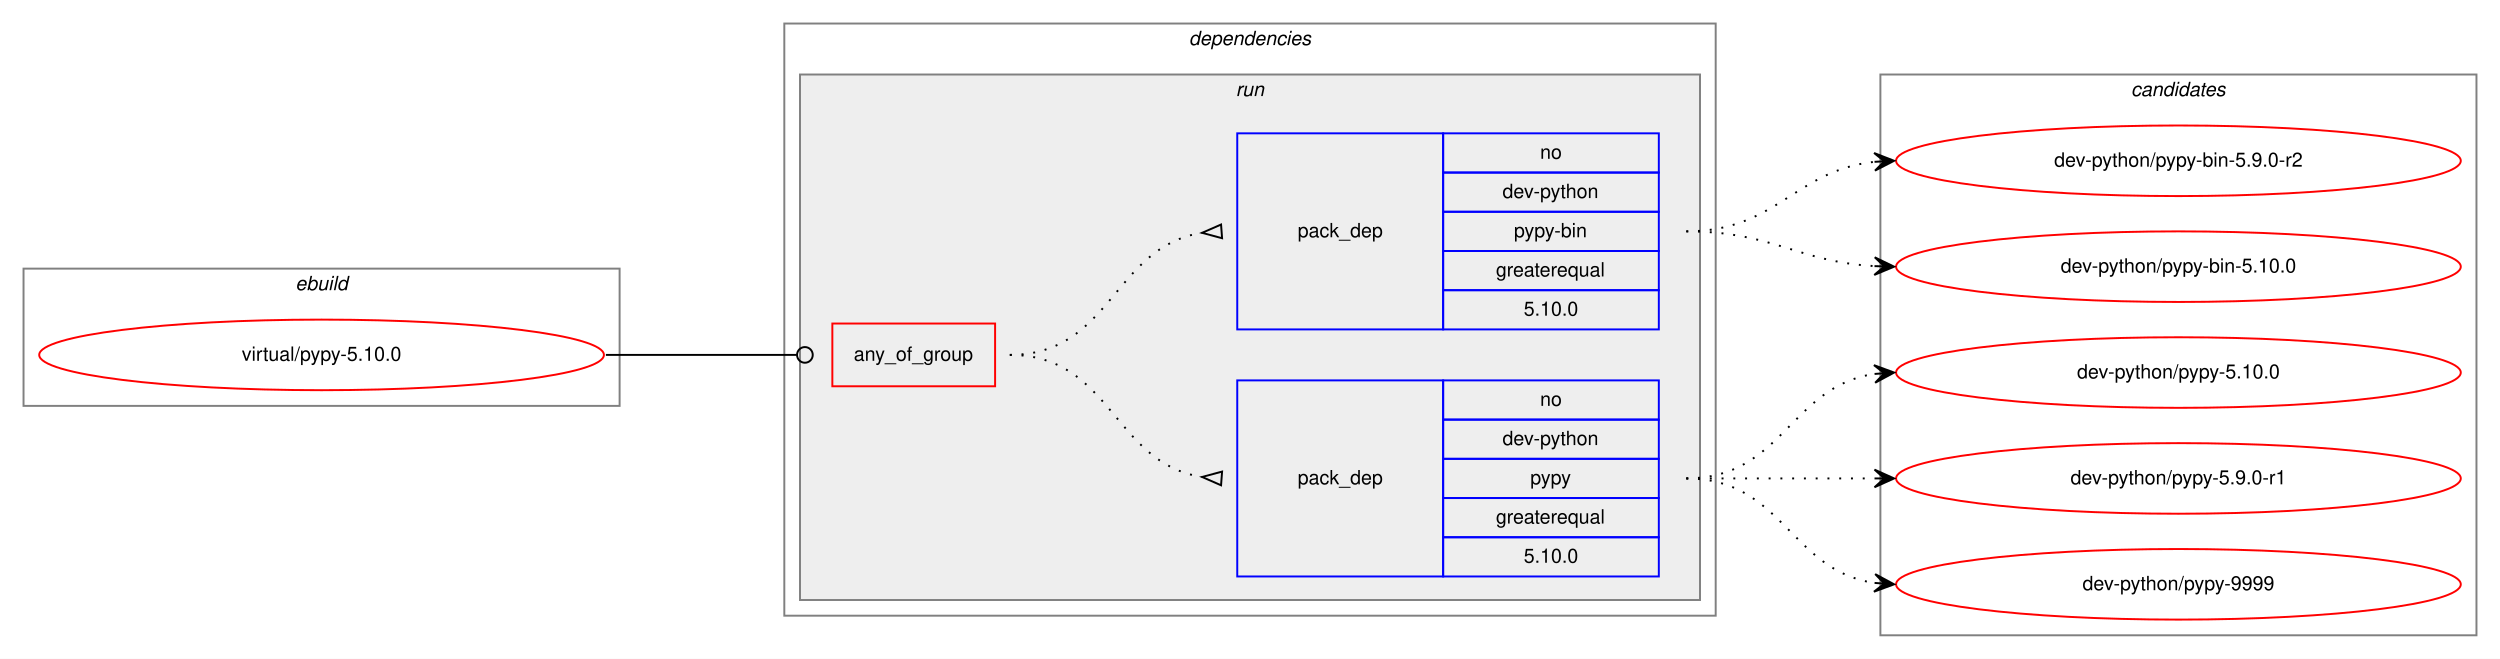
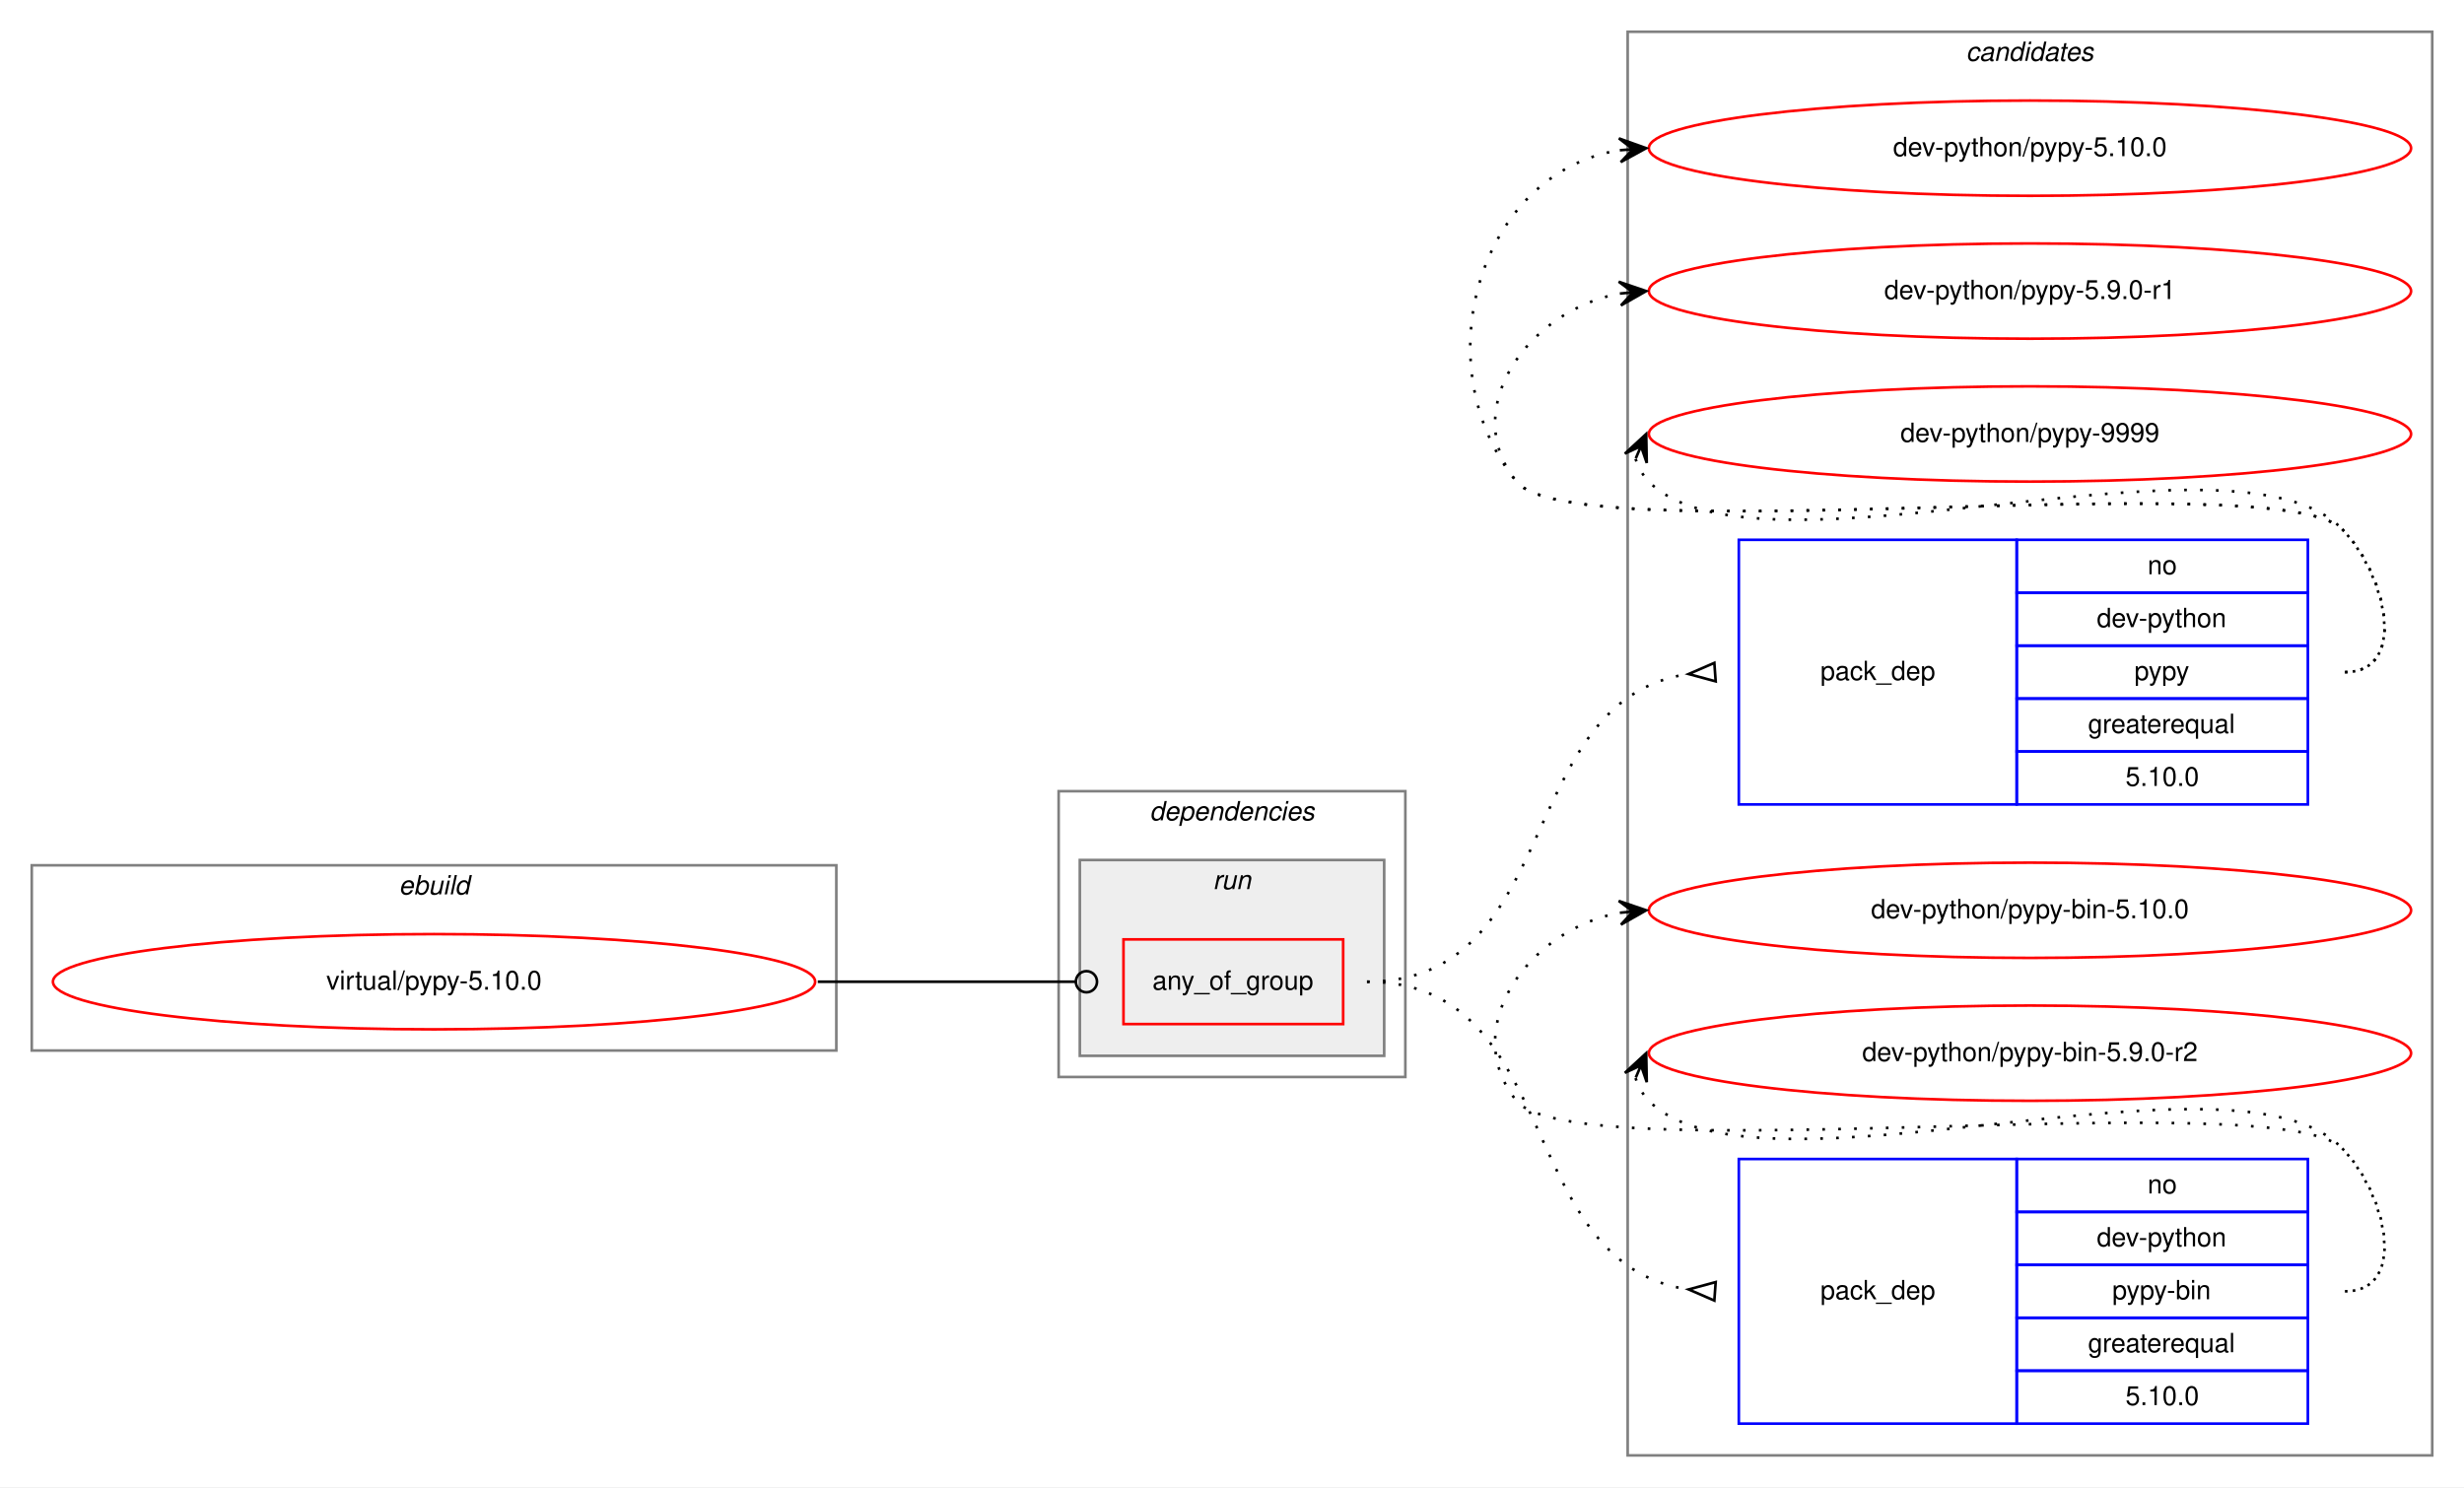
- <svg xmlns="http://www.w3.org/2000/svg" xmlns:xlink="http://www.w3.org/1999/xlink" width="1275pt" height="336pt" viewBox="0.00 0.00 1275.00 336.00">
-   <g id="graph0" class="graph" transform="scale(1 1) rotate(0) translate(4 332)">
-     <polygon fill="white" stroke="transparent" points="-4,4 -4,-332 1271,-332 1271,4 -4,4" />
+ <svg xmlns="http://www.w3.org/2000/svg" xmlns:xlink="http://www.w3.org/1999/xlink" width="931pt" height="562pt" viewBox="0.00 0.00 931.00 562.00">
+   <g id="graph0" class="graph" transform="scale(1 1) rotate(0) translate(4 558)">
+     <polygon fill="white" stroke="transparent" points="-4,4 -4,-558 927,-558 927,4 -4,4" />
+     <g id="clust9" class="cluster">
+       <polygon fill="none" stroke="gray" points="611,-8 611,-546 915,-546 915,-8 611,-8" />
+       <text text-anchor="start" x="738.82" y="-535" font-family="Helvetica,sans-Serif" font-style="italic" font-size="10.00">candidates</text>
+     </g>
    <g id="clust1" class="cluster">
-       <polygon fill="none" stroke="gray" points="8,-125 8,-195 312,-195 312,-125 8,-125" />
-       <text text-anchor="start" x="146.66" y="-184" font-family="Helvetica,sans-Serif" font-style="italic" font-size="10.00">ebuild</text>
+       <polygon fill="none" stroke="gray" points="8,-161 8,-231 312,-231 312,-161 8,-161" />
+       <text text-anchor="start" x="146.66" y="-220" font-family="Helvetica,sans-Serif" font-style="italic" font-size="10.00">ebuild</text>
    </g>
    <g id="clust2" class="cluster">
-       <polygon fill="none" stroke="gray" points="396,-18 396,-320 871,-320 871,-18 396,-18" />
-       <text text-anchor="start" x="602.36" y="-309" font-family="Helvetica,sans-Serif" font-style="italic" font-size="10.00">dependencies</text>
+       <polygon fill="none" stroke="gray" points="396,-151 396,-259 527,-259 527,-151 396,-151" />
+       <text text-anchor="start" x="430.36" y="-248" font-family="Helvetica,sans-Serif" font-style="italic" font-size="10.00">dependencies</text>
    </g>
    <g id="clust5" class="cluster">
-       <polygon fill="#eeeeee" stroke="gray" points="404,-26 404,-294 863,-294 863,-26 404,-26" />
-       <text text-anchor="start" x="626.27" y="-283" font-family="Helvetica,sans-Serif" font-style="italic" font-size="10.00">run</text>
-     </g>
-     <g id="clust9" class="cluster">
-       <polygon fill="none" stroke="gray" points="955,-8 955,-294 1259,-294 1259,-8 955,-8" />
-       <text text-anchor="start" x="1082.82" y="-283" font-family="Helvetica,sans-Serif" font-style="italic" font-size="10.00">candidates</text>
+       <polygon fill="#eeeeee" stroke="gray" points="404,-159 404,-233 519,-233 519,-159 404,-159" />
+       <text text-anchor="start" x="454.27" y="-222" font-family="Helvetica,sans-Serif" font-style="italic" font-size="10.00">run</text>
    </g>
    <g id="node1" class="node">
      <g id="a_node1">
        <a xlink:href="../virtual/pypy-5.10.0.svg" xlink:title="virtual/pypy-5.10.0">
-           <ellipse fill="none" stroke="red" cx="160" cy="-151" rx="144" ry="18" />
-           <text text-anchor="middle" x="160" y="-148" font-family="Helvetica,sans-Serif" font-size="10.00">virtual/pypy-5.10.0</text>
+           <ellipse fill="none" stroke="red" cx="160" cy="-187" rx="144" ry="18" />
+           <text text-anchor="middle" x="160" y="-184" font-family="Helvetica,sans-Serif" font-size="10.00">virtual/pypy-5.10.0</text>
        </a>
      </g>
    </g>
    <g id="node2" class="node">
-       <polygon fill="none" stroke="red" points="420.5,-135 420.5,-167 503.5,-167 503.5,-135 420.5,-135" />
-       <text text-anchor="start" x="431.42" y="-148" font-family="Helvetica,sans-Serif" font-size="10.00">any_of_group</text>
+       <polygon fill="none" stroke="red" points="420.5,-171 420.5,-203 503.5,-203 503.5,-171 420.5,-171" />
+       <text text-anchor="start" x="431.42" y="-184" font-family="Helvetica,sans-Serif" font-size="10.00">any_of_group</text>
    </g>
    <g id="edge3" class="edge">
-       <path fill="none" stroke="black" d="M305,-151C349.05,-151 362.06,-151 402.35,-151" />
-       <ellipse fill="none" stroke="black" cx="406.5" cy="-151" rx="4" ry="4" />
+       <path fill="none" stroke="black" d="M305,-187C349.05,-187 362.06,-187 402.35,-187" />
+       <ellipse fill="none" stroke="black" cx="406.5" cy="-187" rx="4" ry="4" />
    </g>
    <g id="node3" class="node">
-       <polygon fill="none" stroke="blue" points="627,-38 627,-138 732,-138 732,-38 627,-38" />
-       <text text-anchor="start" x="657.82" y="-85" font-family="Helvetica,sans-Serif" font-size="10.00">pack_dep</text>
-       <polygon fill="none" stroke="blue" points="732,-118 732,-138 842,-138 842,-118 732,-118" />
-       <text text-anchor="start" x="781.44" y="-125" font-family="Helvetica,sans-Serif" font-size="10.00">no</text>
-       <polygon fill="none" stroke="blue" points="732,-98 732,-118 842,-118 842,-98 732,-98" />
-       <text text-anchor="start" x="762.26" y="-105" font-family="Helvetica,sans-Serif" font-size="10.00">dev-python</text>
-       <polygon fill="none" stroke="blue" points="732,-78 732,-98 842,-98 842,-78 732,-78" />
-       <text text-anchor="start" x="776.44" y="-85" font-family="Helvetica,sans-Serif" font-size="10.00">pypy</text>
-       <polygon fill="none" stroke="blue" points="732,-58 732,-78 842,-78 842,-58 732,-58" />
-       <text text-anchor="start" x="758.92" y="-65" font-family="Helvetica,sans-Serif" font-size="10.00">greaterequal</text>
-       <polygon fill="none" stroke="blue" points="732,-38 732,-58 842,-58 842,-38 732,-38" />
-       <text text-anchor="start" x="773.1" y="-45" font-family="Helvetica,sans-Serif" font-size="10.00">5.10.0</text>
+       <polygon fill="none" stroke="blue" points="653,-254 653,-354 758,-354 758,-254 653,-254" />
+       <text text-anchor="start" x="683.82" y="-301" font-family="Helvetica,sans-Serif" font-size="10.00">pack_dep</text>
+       <polygon fill="none" stroke="blue" points="758,-334 758,-354 868,-354 868,-334 758,-334" />
+       <text text-anchor="start" x="807.44" y="-341" font-family="Helvetica,sans-Serif" font-size="10.00">no</text>
+       <polygon fill="none" stroke="blue" points="758,-314 758,-334 868,-334 868,-314 758,-314" />
+       <text text-anchor="start" x="788.26" y="-321" font-family="Helvetica,sans-Serif" font-size="10.00">dev-python</text>
+       <polygon fill="none" stroke="blue" points="758,-294 758,-314 868,-314 868,-294 758,-294" />
+       <text text-anchor="start" x="802.44" y="-301" font-family="Helvetica,sans-Serif" font-size="10.00">pypy</text>
+       <polygon fill="none" stroke="blue" points="758,-274 758,-294 868,-294 868,-274 758,-274" />
+       <text text-anchor="start" x="784.92" y="-281" font-family="Helvetica,sans-Serif" font-size="10.00">greaterequal</text>
+       <polygon fill="none" stroke="blue" points="758,-254 758,-274 868,-274 868,-254 758,-254" />
+       <text text-anchor="start" x="799.1" y="-261" font-family="Helvetica,sans-Serif" font-size="10.00">5.10.0</text>
    </g>
    <g id="edge1" class="edge">
-       <path fill="none" stroke="black" stroke-dasharray="1,5" d="M511,-151C562.99,-151 563.59,-95.86 608.96,-88.75" />
-       <polygon fill="none" stroke="black" points="619.26,-91.49 609.03,-88.75 618.74,-84.51 619.26,-91.49" />
+       <path fill="none" stroke="black" stroke-dasharray="1,5" d="M512.5,-187C587.06,-187 567.88,-293.29 633.66,-303.25" />
+       <polygon fill="none" stroke="black" points="643.75,-307.49 634.03,-303.28 644.25,-300.51 643.75,-307.49" />
    </g>
    <g id="node4" class="node">
-       <polygon fill="none" stroke="blue" points="627,-164 627,-264 732,-264 732,-164 627,-164" />
-       <text text-anchor="start" x="657.82" y="-211" font-family="Helvetica,sans-Serif" font-size="10.00">pack_dep</text>
-       <polygon fill="none" stroke="blue" points="732,-244 732,-264 842,-264 842,-244 732,-244" />
-       <text text-anchor="start" x="781.44" y="-251" font-family="Helvetica,sans-Serif" font-size="10.00">no</text>
-       <polygon fill="none" stroke="blue" points="732,-224 732,-244 842,-244 842,-224 732,-224" />
-       <text text-anchor="start" x="762.26" y="-231" font-family="Helvetica,sans-Serif" font-size="10.00">dev-python</text>
-       <polygon fill="none" stroke="blue" points="732,-204 732,-224 842,-224 842,-204 732,-204" />
-       <text text-anchor="start" x="768.1" y="-211" font-family="Helvetica,sans-Serif" font-size="10.00">pypy-bin</text>
-       <polygon fill="none" stroke="blue" points="732,-184 732,-204 842,-204 842,-184 732,-184" />
-       <text text-anchor="start" x="758.92" y="-191" font-family="Helvetica,sans-Serif" font-size="10.00">greaterequal</text>
-       <polygon fill="none" stroke="blue" points="732,-164 732,-184 842,-184 842,-164 732,-164" />
-       <text text-anchor="start" x="773.1" y="-171" font-family="Helvetica,sans-Serif" font-size="10.00">5.10.0</text>
+       <polygon fill="none" stroke="blue" points="653,-20 653,-120 758,-120 758,-20 653,-20" />
+       <text text-anchor="start" x="683.82" y="-67" font-family="Helvetica,sans-Serif" font-size="10.00">pack_dep</text>
+       <polygon fill="none" stroke="blue" points="758,-100 758,-120 868,-120 868,-100 758,-100" />
+       <text text-anchor="start" x="807.44" y="-107" font-family="Helvetica,sans-Serif" font-size="10.00">no</text>
+       <polygon fill="none" stroke="blue" points="758,-80 758,-100 868,-100 868,-80 758,-80" />
+       <text text-anchor="start" x="788.26" y="-87" font-family="Helvetica,sans-Serif" font-size="10.00">dev-python</text>
+       <polygon fill="none" stroke="blue" points="758,-60 758,-80 868,-80 868,-60 758,-60" />
+       <text text-anchor="start" x="794.1" y="-67" font-family="Helvetica,sans-Serif" font-size="10.00">pypy-bin</text>
+       <polygon fill="none" stroke="blue" points="758,-40 758,-60 868,-60 868,-40 758,-40" />
+       <text text-anchor="start" x="784.92" y="-47" font-family="Helvetica,sans-Serif" font-size="10.00">greaterequal</text>
+       <polygon fill="none" stroke="blue" points="758,-20 758,-40 868,-40 868,-20 758,-20" />
+       <text text-anchor="start" x="799.1" y="-27" font-family="Helvetica,sans-Serif" font-size="10.00">5.10.0</text>
    </g>
    <g id="edge2" class="edge">
-       <path fill="none" stroke="black" stroke-dasharray="1,5" d="M511,-151C562.99,-151 563.59,-206.14 608.96,-213.25" />
-       <polygon fill="none" stroke="black" points="618.74,-217.49 609.03,-213.25 619.26,-210.51 618.74,-217.49" />
+       <path fill="none" stroke="black" stroke-dasharray="1,5" d="M512.5,-187C587.06,-187 567.88,-80.71 633.66,-70.75" />
+       <polygon fill="none" stroke="black" points="644.25,-73.49 634.03,-70.72 643.75,-66.51 644.25,-73.49" />
    </g>
    <g id="node5" class="node">
      <g id="a_node5">
        <a xlink:href="../dev-python/pypy-5.10.0.svg" xlink:title="dev-python/pypy-5.10.0">
-           <ellipse fill="none" stroke="red" cx="1107" cy="-142" rx="144" ry="18" />
-           <text text-anchor="middle" x="1107" y="-139" font-family="Helvetica,sans-Serif" font-size="10.00">dev-python/pypy-5.10.0</text>
+           <ellipse fill="none" stroke="red" cx="763" cy="-502" rx="144" ry="18" />
+           <text text-anchor="middle" x="763" y="-499" font-family="Helvetica,sans-Serif" font-size="10.00">dev-python/pypy-5.10.0</text>
        </a>
      </g>
    </g>
    <g id="edge4" class="edge">
-       <path fill="none" stroke="black" stroke-dasharray="1,5" d="M856,-88C905.26,-88 908.85,-134.87 951.86,-141.28" />
-       <polygon fill="black" stroke="black" points="962,-142 951.71,-145.78 957.01,-141.64 952.03,-141.29 952.03,-141.29 952.03,-141.29 957.01,-141.64 952.35,-136.8 962,-142 962,-142" />
+       <path fill="none" stroke="black" stroke-dasharray="1,5" d="M882,-304C906,-304 897.85,-340.9 881,-358 856.63,-382.73 590.83,-349 569,-376 533.44,-419.99 555.01,-492.82 607.79,-501.21" />
+       <polygon fill="black" stroke="black" points="618,-502 607.68,-505.71 613.02,-501.61 608.03,-501.22 608.03,-501.22 608.03,-501.22 613.02,-501.61 608.38,-496.74 618,-502 618,-502" />
    </g>
    <g id="node6" class="node">
      <g id="a_node6">
        <a xlink:href="../dev-python/pypy-5.9.0-r1.svg" xlink:title="dev-python/pypy-5.9.0-r1">
-           <ellipse fill="none" stroke="red" cx="1107" cy="-88" rx="144" ry="18" />
-           <text text-anchor="middle" x="1107" y="-85" font-family="Helvetica,sans-Serif" font-size="10.00">dev-python/pypy-5.9.0-r1</text>
+           <ellipse fill="none" stroke="red" cx="763" cy="-448" rx="144" ry="18" />
+           <text text-anchor="middle" x="763" y="-445" font-family="Helvetica,sans-Serif" font-size="10.00">dev-python/pypy-5.9.0-r1</text>
        </a>
      </g>
    </g>
    <g id="edge5" class="edge">
-       <path fill="none" stroke="black" stroke-dasharray="1,5" d="M856,-88C899.43,-88 912.83,-88 951.57,-88" />
-       <polygon fill="black" stroke="black" points="962,-88 952,-92.5 957,-88 952,-88 952,-88 952,-88 957,-88 952,-83.5 962,-88 962,-88" />
+       <path fill="none" stroke="black" stroke-dasharray="1,5" d="M882,-304C906,-304 897.85,-340.9 881,-358 856.63,-382.73 590.83,-349 569,-376 546.85,-403.4 573.55,-440.57 607.71,-447.02" />
+       <polygon fill="black" stroke="black" points="618,-448 607.62,-451.54 613.02,-447.53 608.04,-447.06 608.04,-447.06 608.04,-447.06 613.02,-447.53 608.47,-442.58 618,-448 618,-448" />
    </g>
    <g id="node7" class="node">
      <g id="a_node7">
        <a xlink:href="../dev-python/pypy-9999.svg" xlink:title="dev-python/pypy-9999">
-           <ellipse fill="none" stroke="red" cx="1107" cy="-34" rx="144" ry="18" />
-           <text text-anchor="middle" x="1107" y="-31" font-family="Helvetica,sans-Serif" font-size="10.00">dev-python/pypy-9999</text>
+           <ellipse fill="none" stroke="red" cx="763" cy="-394" rx="144" ry="18" />
+           <text text-anchor="middle" x="763" y="-391" font-family="Helvetica,sans-Serif" font-size="10.00">dev-python/pypy-9999</text>
        </a>
      </g>
    </g>
    <g id="edge6" class="edge">
-       <path fill="none" stroke="black" stroke-dasharray="1,5" d="M856,-88C905.26,-88 908.85,-41.13 951.86,-34.72" />
-       <polygon fill="black" stroke="black" points="962,-34 952.35,-39.2 957.01,-34.36 952.03,-34.71 952.03,-34.71 952.03,-34.71 957.01,-34.36 951.71,-30.22 962,-34 962,-34" />
+       <path fill="none" stroke="black" stroke-dasharray="1,5" d="M613.98,-384.58C614.95,-381.46 616.8,-378.23 619,-376 660,-334.46 840.78,-400.29 881,-358 897.54,-340.61 906,-304 882,-304" />
+       <polygon fill="black" stroke="black" points="618,-394 609.94,-386.57 616.04,-389.4 614.07,-384.8 614.07,-384.8 614.07,-384.8 616.04,-389.4 618.21,-383.04 618,-394 618,-394" />
    </g>
    <g id="node8" class="node">
      <g id="a_node8">
        <a xlink:href="../dev-python/pypy-bin-5.10.0.svg" xlink:title="dev-python/pypy-bin-5.10.0">
-           <ellipse fill="none" stroke="red" cx="1107" cy="-196" rx="144" ry="18" />
-           <text text-anchor="middle" x="1107" y="-193" font-family="Helvetica,sans-Serif" font-size="10.00">dev-python/pypy-bin-5.10.0</text>
+           <ellipse fill="none" stroke="red" cx="763" cy="-214" rx="144" ry="18" />
+           <text text-anchor="middle" x="763" y="-211" font-family="Helvetica,sans-Serif" font-size="10.00">dev-python/pypy-bin-5.10.0</text>
        </a>
      </g>
    </g>
    <g id="edge7" class="edge">
-       <path fill="none" stroke="black" stroke-dasharray="1,5" d="M856,-214C900.24,-214 912.46,-198.57 951.95,-196.28" />
-       <polygon fill="black" stroke="black" points="962,-196 952.13,-200.78 957,-196.14 952,-196.28 952,-196.28 952,-196.28 957,-196.14 951.88,-191.78 962,-196 962,-196" />
+       <path fill="none" stroke="black" stroke-dasharray="1,5" d="M882,-70C906,-70 897.85,-106.9 881,-124 856.63,-148.73 590.83,-115 569,-142 546.85,-169.4 573.55,-206.57 607.71,-213.02" />
+       <polygon fill="black" stroke="black" points="618,-214 607.62,-217.54 613.02,-213.53 608.04,-213.06 608.04,-213.06 608.04,-213.06 613.02,-213.53 608.47,-208.58 618,-214 618,-214" />
    </g>
    <g id="node9" class="node">
      <g id="a_node9">
        <a xlink:href="../dev-python/pypy-bin-5.9.0-r2.svg" xlink:title="dev-python/pypy-bin-5.9.0-r2">
-           <ellipse fill="none" stroke="red" cx="1107" cy="-250" rx="144" ry="18" />
-           <text text-anchor="middle" x="1107" y="-247" font-family="Helvetica,sans-Serif" font-size="10.00">dev-python/pypy-bin-5.9.0-r2</text>
+           <ellipse fill="none" stroke="red" cx="763" cy="-160" rx="144" ry="18" />
+           <text text-anchor="middle" x="763" y="-157" font-family="Helvetica,sans-Serif" font-size="10.00">dev-python/pypy-bin-5.9.0-r2</text>
        </a>
      </g>
    </g>
    <g id="edge8" class="edge">
-       <path fill="none" stroke="black" stroke-dasharray="1,5" d="M856,-214C902.16,-214 911.08,-244.98 951.86,-249.46" />
-       <polygon fill="black" stroke="black" points="962,-250 951.78,-253.97 957.01,-249.74 952.01,-249.47 952.01,-249.47 952.01,-249.47 957.01,-249.74 952.25,-244.98 962,-250 962,-250" />
+       <path fill="none" stroke="black" stroke-dasharray="1,5" d="M613.98,-150.58C614.95,-147.46 616.8,-144.23 619,-142 660,-100.46 840.78,-166.29 881,-124 897.54,-106.61 906,-70 882,-70" />
+       <polygon fill="black" stroke="black" points="618,-160 609.94,-152.57 616.04,-155.4 614.07,-150.8 614.07,-150.8 614.07,-150.8 616.04,-155.4 618.21,-149.04 618,-160 618,-160" />
    </g>
  </g>
</svg>
